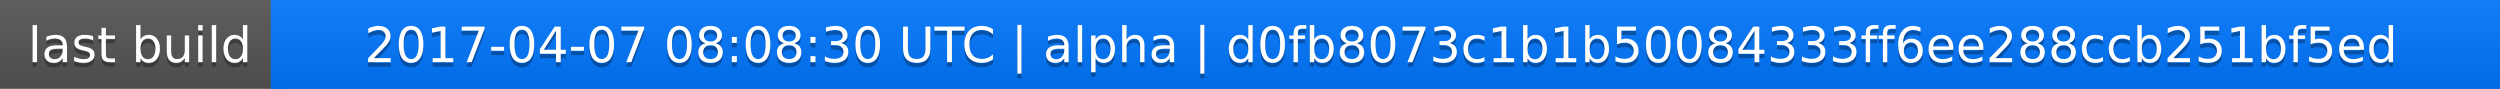
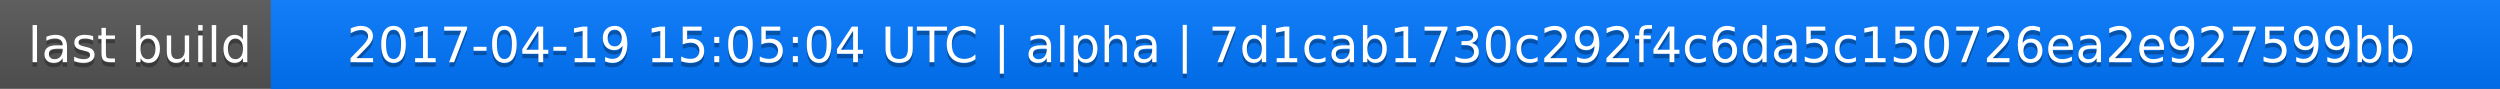
<svg xmlns="http://www.w3.org/2000/svg" width="563" height="20">
  <linearGradient id="a" x2="0" y2="100%">
    <stop offset="0" stop-color="#bbb" stop-opacity=".1" />
    <stop offset="1" stop-opacity=".1" />
  </linearGradient>
  <rect rx="0" width="563" height="20" fill="#555" />
  <rect rx="0" x="61" width="502" height="20" fill="#07f" />
  <path fill="#07f" d="M61 0h4v20h-4z" />
  <rect rx="0" width="563" height="20" fill="url(#a)" />
  <g fill="#fff" text-anchor="middle" font-family="DejaVu Sans,Verdana,Geneva,sans-serif" font-size="11">
    <text x="31.5" y="15" fill="#010101" fill-opacity=".3">last build</text>
    <text x="31.5" y="14">last build</text>
-     <text x="311" y="15" fill="#010101" fill-opacity=".3">2017-04-07 08:08:30 UTC | alpha | d0fb8073c1b1b50084333ff6ee288ccb251bf5ed</text>
-     <text x="311" y="14">2017-04-07 08:08:30 UTC | alpha | d0fb8073c1b1b50084333ff6ee288ccb251bf5ed</text>
+     <text x="311" y="15" fill="#010101" fill-opacity=".3">2017-04-19 15:05:04 UTC | alpha | 7d1cab1730c292f4c6da5c150726ea2e927599bb</text>
+     <text x="311" y="14">2017-04-19 15:05:04 UTC | alpha | 7d1cab1730c292f4c6da5c150726ea2e927599bb</text>
  </g>
</svg>
